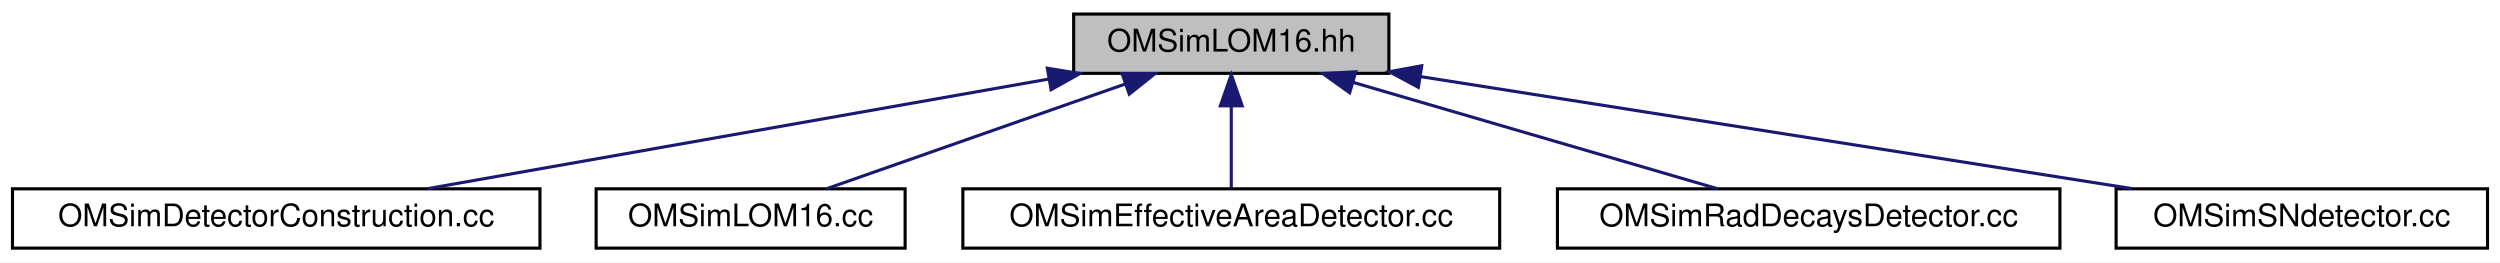
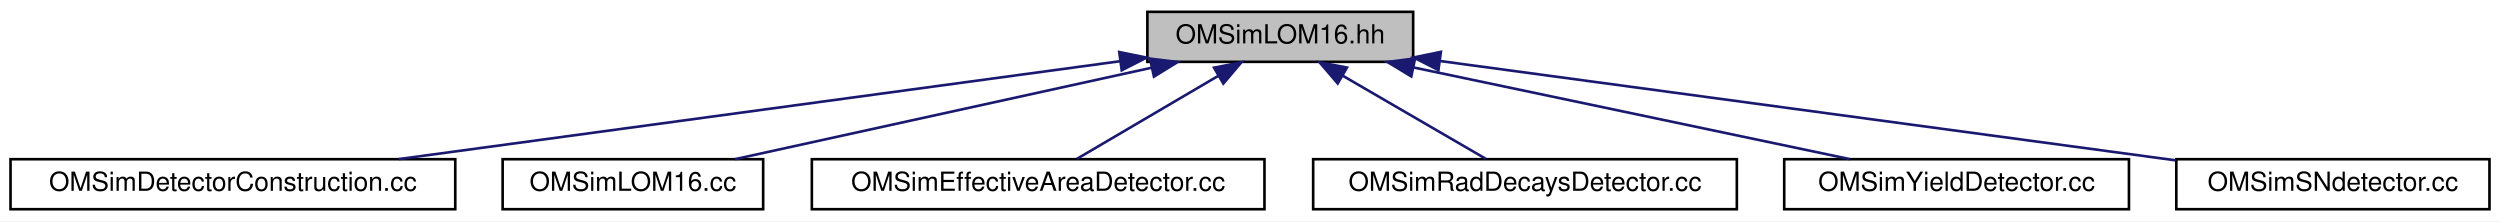
- <svg xmlns="http://www.w3.org/2000/svg" xmlns:xlink="http://www.w3.org/1999/xlink" width="801pt" height="84pt" viewBox="0.00 0.00 801.00 84.00">
+ <svg xmlns="http://www.w3.org/2000/svg" xmlns:xlink="http://www.w3.org/1999/xlink" width="950pt" height="84pt" viewBox="0.00 0.00 950.00 84.00">
  <g id="graph0" class="graph" transform="scale(1 1) rotate(0) translate(4 80)">
-     <polygon fill="white" stroke="transparent" points="-4,4 -4,-80 797,-80 797,4 -4,4" />
+     <polygon fill="white" stroke="transparent" points="-4,4 -4,-80 946,-80 946,4 -4,4" />
    <g id="node1" class="node">
      <g id="a_node1">
        <a xlink:title="Construction of LOM16.">
-           <polygon fill="#bfbfbf" stroke="black" points="340,-56.5 340,-75.5 441,-75.5 441,-56.5 340,-56.5" />
-           <text text-anchor="middle" x="390.5" y="-63.5" font-family="Helvetica,sans-Serif" font-size="10.00">OMSimLOM16.hh</text>
+           <polygon fill="#bfbfbf" stroke="black" points="432,-56.5 432,-75.5 533,-75.5 533,-56.5 432,-56.5" />
+           <text text-anchor="middle" x="482.5" y="-63.5" font-family="Helvetica,sans-Serif" font-size="10.00">OMSimLOM16.hh</text>
        </a>
      </g>
    </g>
    <g id="node2" class="node">
      <g id="a_node2">
        <a xlink:href="_o_m_sim_detector_construction_8cc.html" target="_top" xlink:title=" ">
          <polygon fill="white" stroke="black" points="0,-0.5 0,-19.5 169,-19.5 169,-0.5 0,-0.5" />
          <text text-anchor="middle" x="84.5" y="-7.5" font-family="Helvetica,sans-Serif" font-size="10.00">OMSimDetectorConstruction.cc</text>
        </a>
      </g>
    </g>
    <g id="edge1" class="edge">
-       <path fill="none" stroke="midnightblue" d="M331.93,-54.66C274.1,-44.46 186.72,-29.04 132.76,-19.52" />
-       <polygon fill="midnightblue" stroke="midnightblue" points="331.56,-58.15 342.01,-56.44 332.77,-51.26 331.56,-58.15" />
+       <path fill="none" stroke="midnightblue" d="M421.56,-56.73C347.34,-46.66 222.58,-29.73 147.46,-19.54" />
+       <polygon fill="midnightblue" stroke="midnightblue" points="421.31,-60.23 431.69,-58.11 422.25,-53.29 421.31,-60.23" />
    </g>
    <g id="node3" class="node">
      <g id="a_node3">
        <a xlink:href="_o_m_sim_l_o_m16_8cc.html" target="_top" xlink:title=" ">
          <polygon fill="white" stroke="black" points="187,-0.5 187,-19.5 286,-19.5 286,-0.5 187,-0.5" />
          <text text-anchor="middle" x="236.5" y="-7.5" font-family="Helvetica,sans-Serif" font-size="10.00">OMSimLOM16.cc</text>
        </a>
      </g>
    </g>
    <g id="edge2" class="edge">
-       <path fill="none" stroke="midnightblue" d="M356.39,-53.04C327.41,-42.88 286.54,-28.55 260.79,-19.52" />
-       <polygon fill="midnightblue" stroke="midnightblue" points="355.5,-56.44 366.1,-56.44 357.82,-49.83 355.5,-56.44" />
+       <path fill="none" stroke="midnightblue" d="M433.67,-54.28C387.18,-44.08 318.14,-28.92 275.3,-19.52" />
+       <polygon fill="midnightblue" stroke="midnightblue" points="433,-57.72 443.52,-56.44 434.5,-50.88 433,-57.72" />
    </g>
    <g id="node4" class="node">
      <g id="a_node4">
        <a xlink:href="_o_m_sim_effective_area_detector_8cc.html" target="_top" xlink:title=" ">
          <polygon fill="white" stroke="black" points="304.5,-0.5 304.5,-19.5 476.5,-19.5 476.5,-0.5 304.5,-0.5" />
          <text text-anchor="middle" x="390.5" y="-7.5" font-family="Helvetica,sans-Serif" font-size="10.00">OMSimEffectiveAreaDetector.cc</text>
        </a>
      </g>
    </g>
    <g id="edge3" class="edge">
-       <path fill="none" stroke="midnightblue" d="M390.5,-45.8C390.5,-36.91 390.5,-26.78 390.5,-19.75" />
-       <polygon fill="midnightblue" stroke="midnightblue" points="387,-46.08 390.5,-56.08 394,-46.08 387,-46.08" />
+       <path fill="none" stroke="midnightblue" d="M458.95,-51.18C442.02,-41.24 419.72,-28.15 405.24,-19.65" />
+       <polygon fill="midnightblue" stroke="midnightblue" points="457.32,-54.28 467.72,-56.32 460.87,-48.24 457.32,-54.28" />
    </g>
    <g id="node5" class="node">
      <g id="a_node5">
        <a xlink:href="_o_m_sim_rad_decays_detector_8cc.html" target="_top" xlink:title=" ">
          <polygon fill="white" stroke="black" points="495,-0.5 495,-19.5 656,-19.5 656,-0.5 495,-0.5" />
          <text text-anchor="middle" x="575.5" y="-7.5" font-family="Helvetica,sans-Serif" font-size="10.00">OMSimRadDecaysDetector.cc</text>
        </a>
      </g>
    </g>
    <g id="edge4" class="edge">
-       <path fill="none" stroke="midnightblue" d="M429.67,-53.57C464.57,-43.38 514.85,-28.7 546.32,-19.52" />
-       <polygon fill="midnightblue" stroke="midnightblue" points="428.43,-50.28 419.81,-56.44 430.39,-57 428.43,-50.28" />
+       <path fill="none" stroke="midnightblue" d="M506.31,-51.18C523.42,-41.24 545.97,-28.15 560.6,-19.65" />
+       <polygon fill="midnightblue" stroke="midnightblue" points="504.33,-48.28 497.44,-56.32 507.85,-54.33 504.33,-48.28" />
    </g>
    <g id="node6" class="node">
      <g id="a_node6">
-         <a xlink:href="_o_m_sim_s_ndetector_8cc.html" target="_top" xlink:title=" ">
-           <polygon fill="white" stroke="black" points="674,-0.5 674,-19.5 793,-19.5 793,-0.5 674,-0.5" />
-           <text text-anchor="middle" x="733.5" y="-7.5" font-family="Helvetica,sans-Serif" font-size="10.00">OMSimSNdetector.cc</text>
+         <a xlink:href="_o_m_sim_yield_detector_8cc.html" target="_top" xlink:title=" ">
+           <polygon fill="white" stroke="black" points="674,-0.5 674,-19.5 805,-19.5 805,-0.5 674,-0.5" />
+           <text text-anchor="middle" x="739.5" y="-7.5" font-family="Helvetica,sans-Serif" font-size="10.00">OMSimYieldDetector.cc</text>
        </a>
      </g>
    </g>
    <g id="edge5" class="edge">
-       <path fill="none" stroke="midnightblue" d="M451.16,-55.45C515.81,-45.27 617.21,-29.31 679.28,-19.54" />
-       <polygon fill="midnightblue" stroke="midnightblue" points="450.44,-52.02 441.11,-57.03 451.53,-58.93 450.44,-52.02" />
+       <path fill="none" stroke="midnightblue" d="M533.21,-54.35C581.78,-44.14 654.12,-28.94 698.97,-19.52" />
+       <polygon fill="midnightblue" stroke="midnightblue" points="532.29,-50.96 523.22,-56.44 533.73,-57.81 532.29,-50.96" />
+     </g>
+     <g id="node7" class="node">
+       <g id="a_node7">
+         <a xlink:href="_o_m_sim_s_ndetector_8cc.html" target="_top" xlink:title=" ">
+           <polygon fill="white" stroke="black" points="823,-0.5 823,-19.5 942,-19.5 942,-0.5 823,-0.5" />
+           <text text-anchor="middle" x="882.5" y="-7.5" font-family="Helvetica,sans-Serif" font-size="10.00">OMSimSNdetector.cc</text>
+         </a>
+       </g>
+     </g>
+     <g id="edge6" class="edge">
+       <path fill="none" stroke="midnightblue" d="M543.49,-56.77C619.25,-46.54 747.67,-29.2 822.82,-19.06" />
+       <polygon fill="midnightblue" stroke="midnightblue" points="542.6,-53.35 533.16,-58.16 543.54,-60.29 542.6,-53.35" />
    </g>
  </g>
</svg>
